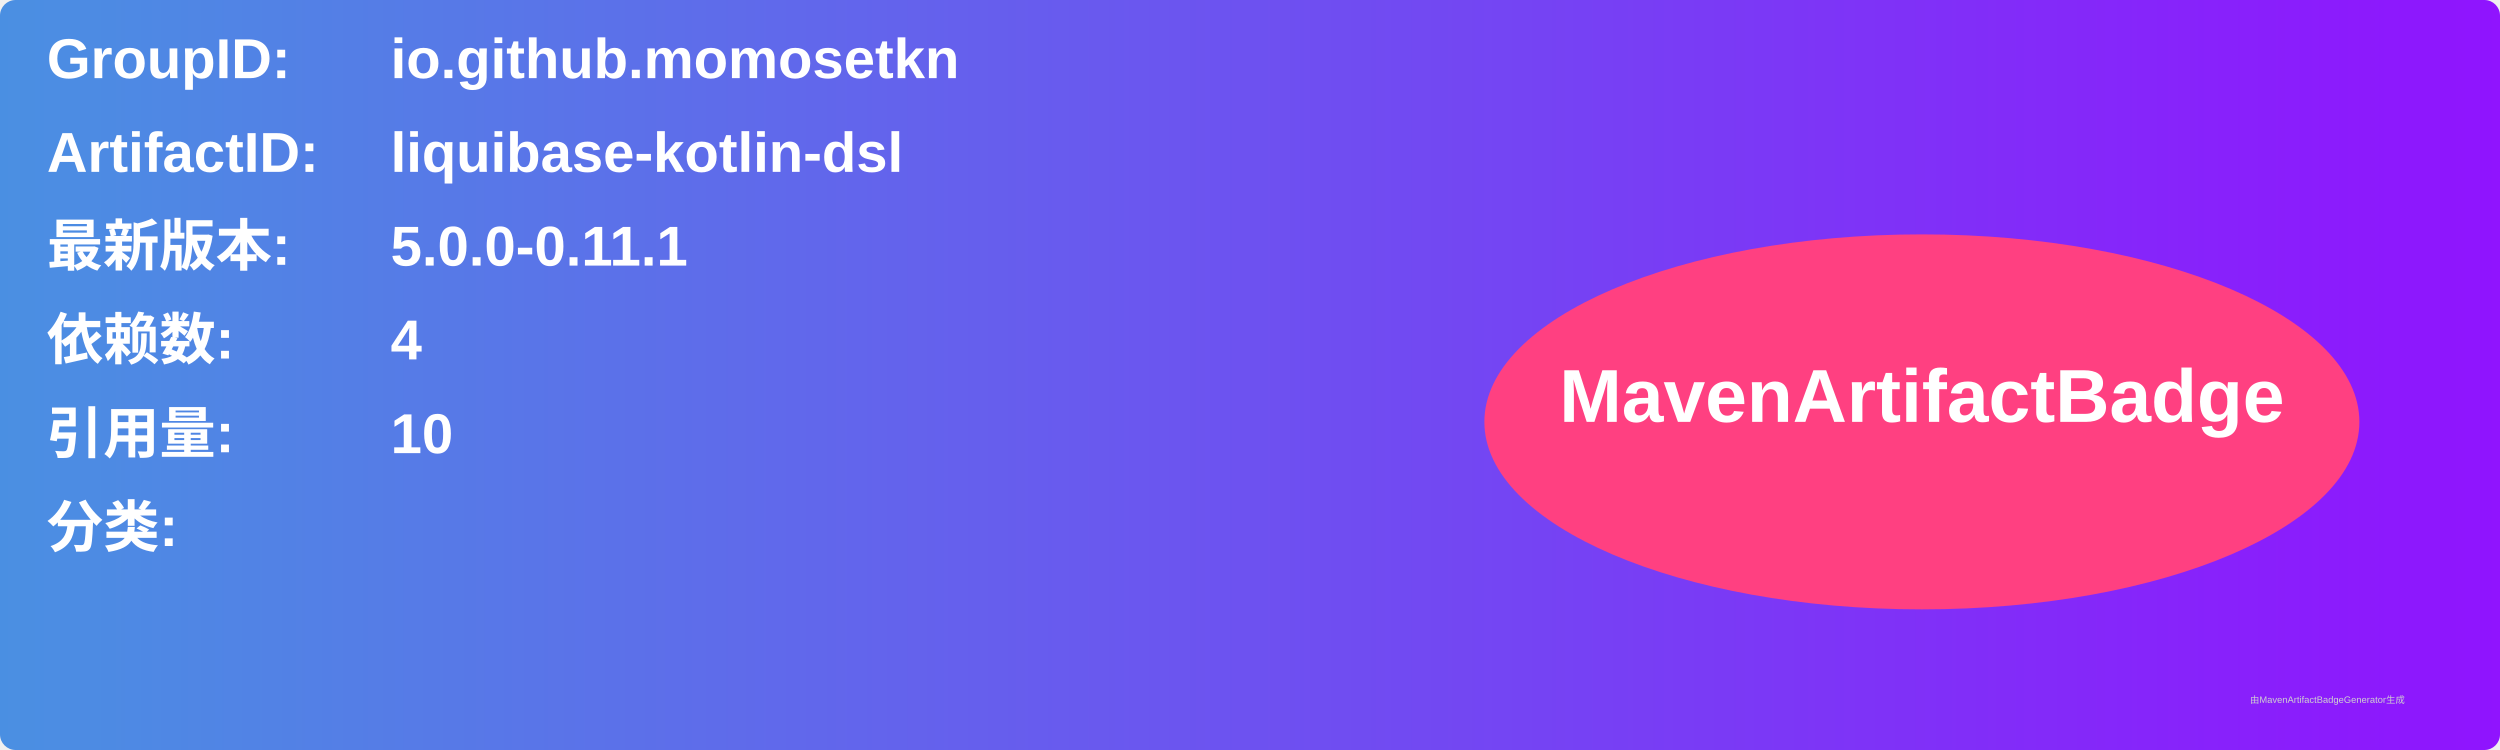
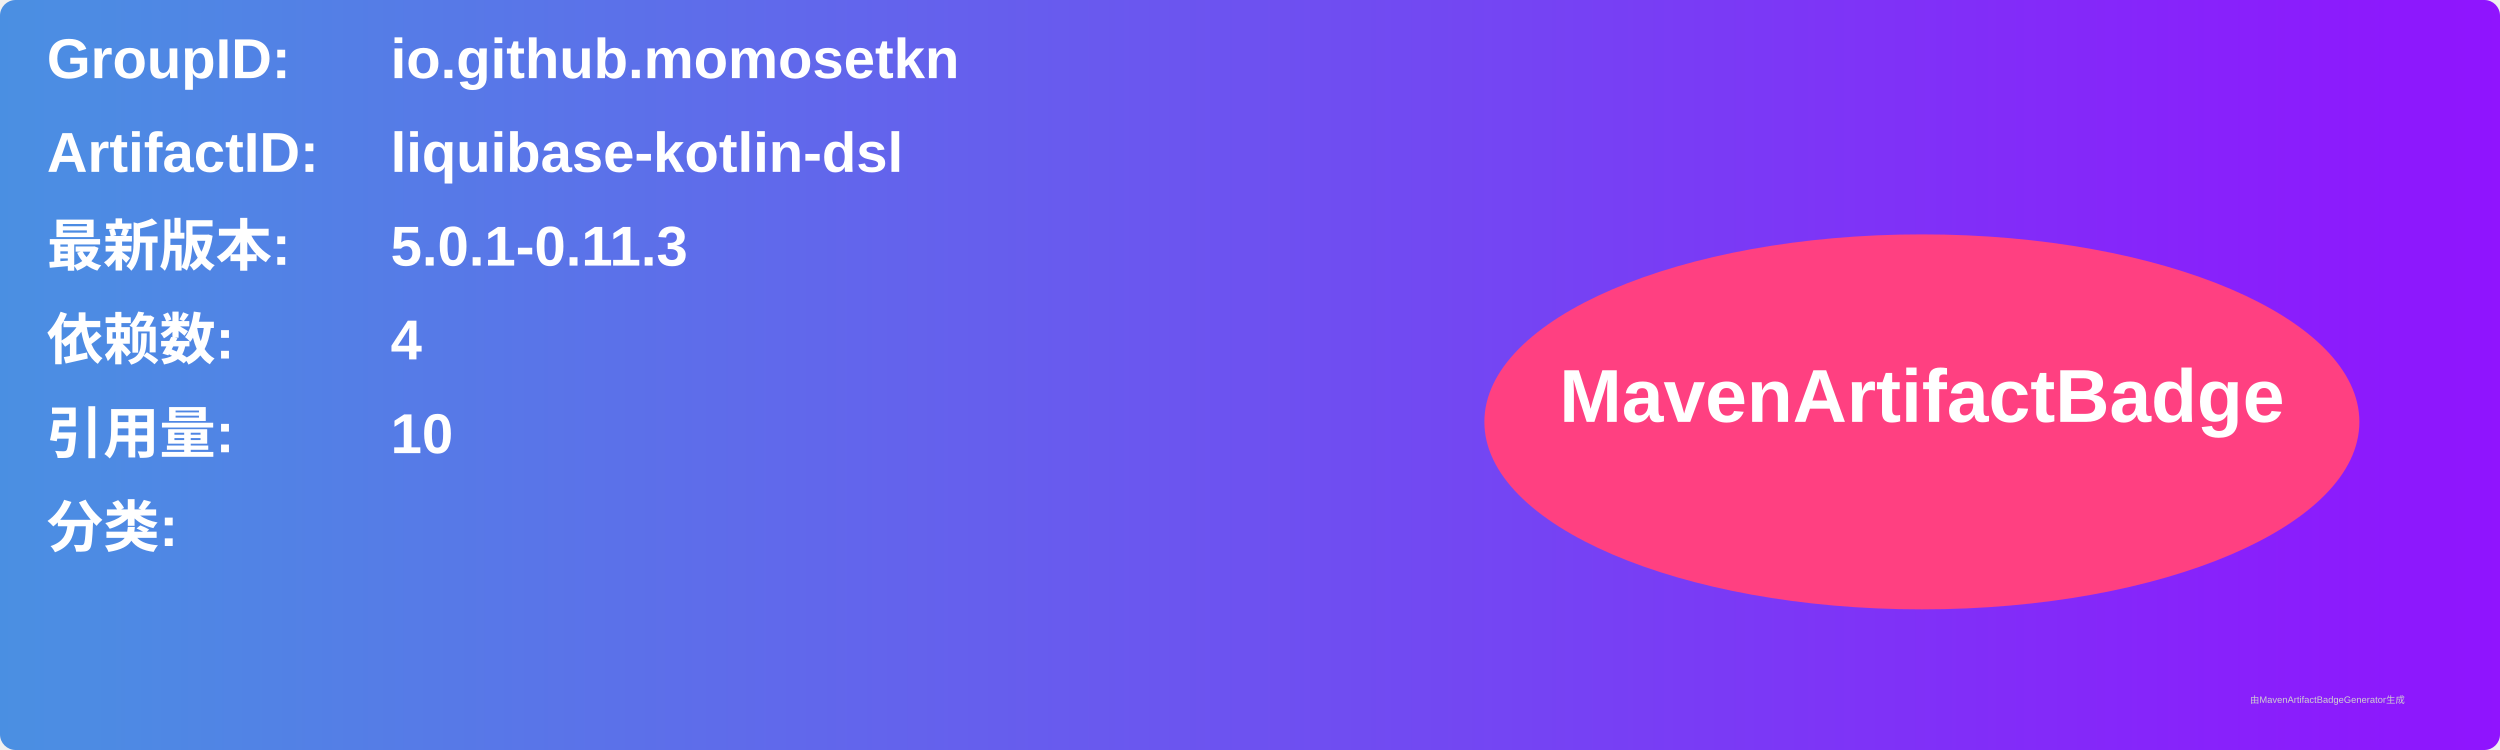
<svg xmlns="http://www.w3.org/2000/svg" width="800" height="240" viewBox="0 0 800 240">
  <linearGradient id="grad" x1="0%" y1="0%" x2="100%" y2="0%">
    <stop offset="0%" stop-color="#4a90e2" />
    <stop offset="100%" stop-color="#9013fe" />
  </linearGradient>
  <rect width="100%" height="100%" rx="5" ry="5" fill="url(#grad)" />
  <g transform="translate(15, 15)">
    <text x="0" y="10" font-family="Arial" font-size="18" fill="white" font-weight="bold" width="260">GroupID:</text>
    <text x="110" y="10" font-family="Arial" font-size="18" fill="white" font-weight="bold" width="460">io.github.momosetkn</text>
    <text x="0" y="40" font-family="Arial" font-size="18" fill="white" font-weight="bold" width="260">ArtifactID:</text>
    <text x="110" y="40" font-family="Arial" font-size="18" fill="white" font-weight="bold" width="460">liquibase-kotlin-dsl</text>
    <text x="0" y="70" font-family="Arial" font-size="18" fill="white" font-weight="bold">最新版本:</text>
    <text x="110" y="70" font-family="Arial" font-size="18" fill="white" font-weight="bold">
-       <tspan font-weight="bold">5.0.0-0.11.1</tspan>
+       <tspan font-weight="bold">5.0.1-0.11.3</tspan>
    </text>
    <text x="0" y="100" font-family="Arial" font-size="18" fill="white" font-weight="bold">依赖数: </text>
    <text x="110" y="100" font-family="Arial" font-size="18" fill="white">
      <tspan font-weight="bold">4</tspan>
    </text>
    <text x="0" y="130" font-family="Arial" font-size="18" fill="white" font-weight="bold">引用量: </text>
    <text x="110" y="130" font-family="Arial" font-size="18" fill="white">
      <tspan font-weight="bold">10</tspan>
    </text>
    <text x="0" y="160" font-family="Arial" font-size="18" fill="white" font-weight="bold">分类:</text>
    <text x="10" y="190" font-family="Arial" font-size="10" fill="white">
      <tspan font-weight="bold" />
    </text>
    <ellipse cx="600" cy="120" rx="140" ry="60" fill="#ff4081" />
    <text x="600" y="120" text-anchor="middle" font-family="Arial" font-size="24" fill="white" font-weight="bold">MavenArtifactBadge</text>
  </g>
  <text x="720" y="225" font-family="Arial" font-size="3" fill="#d0d0d0">由MavenArtifactBadgeGenerator生成</text>
</svg>
